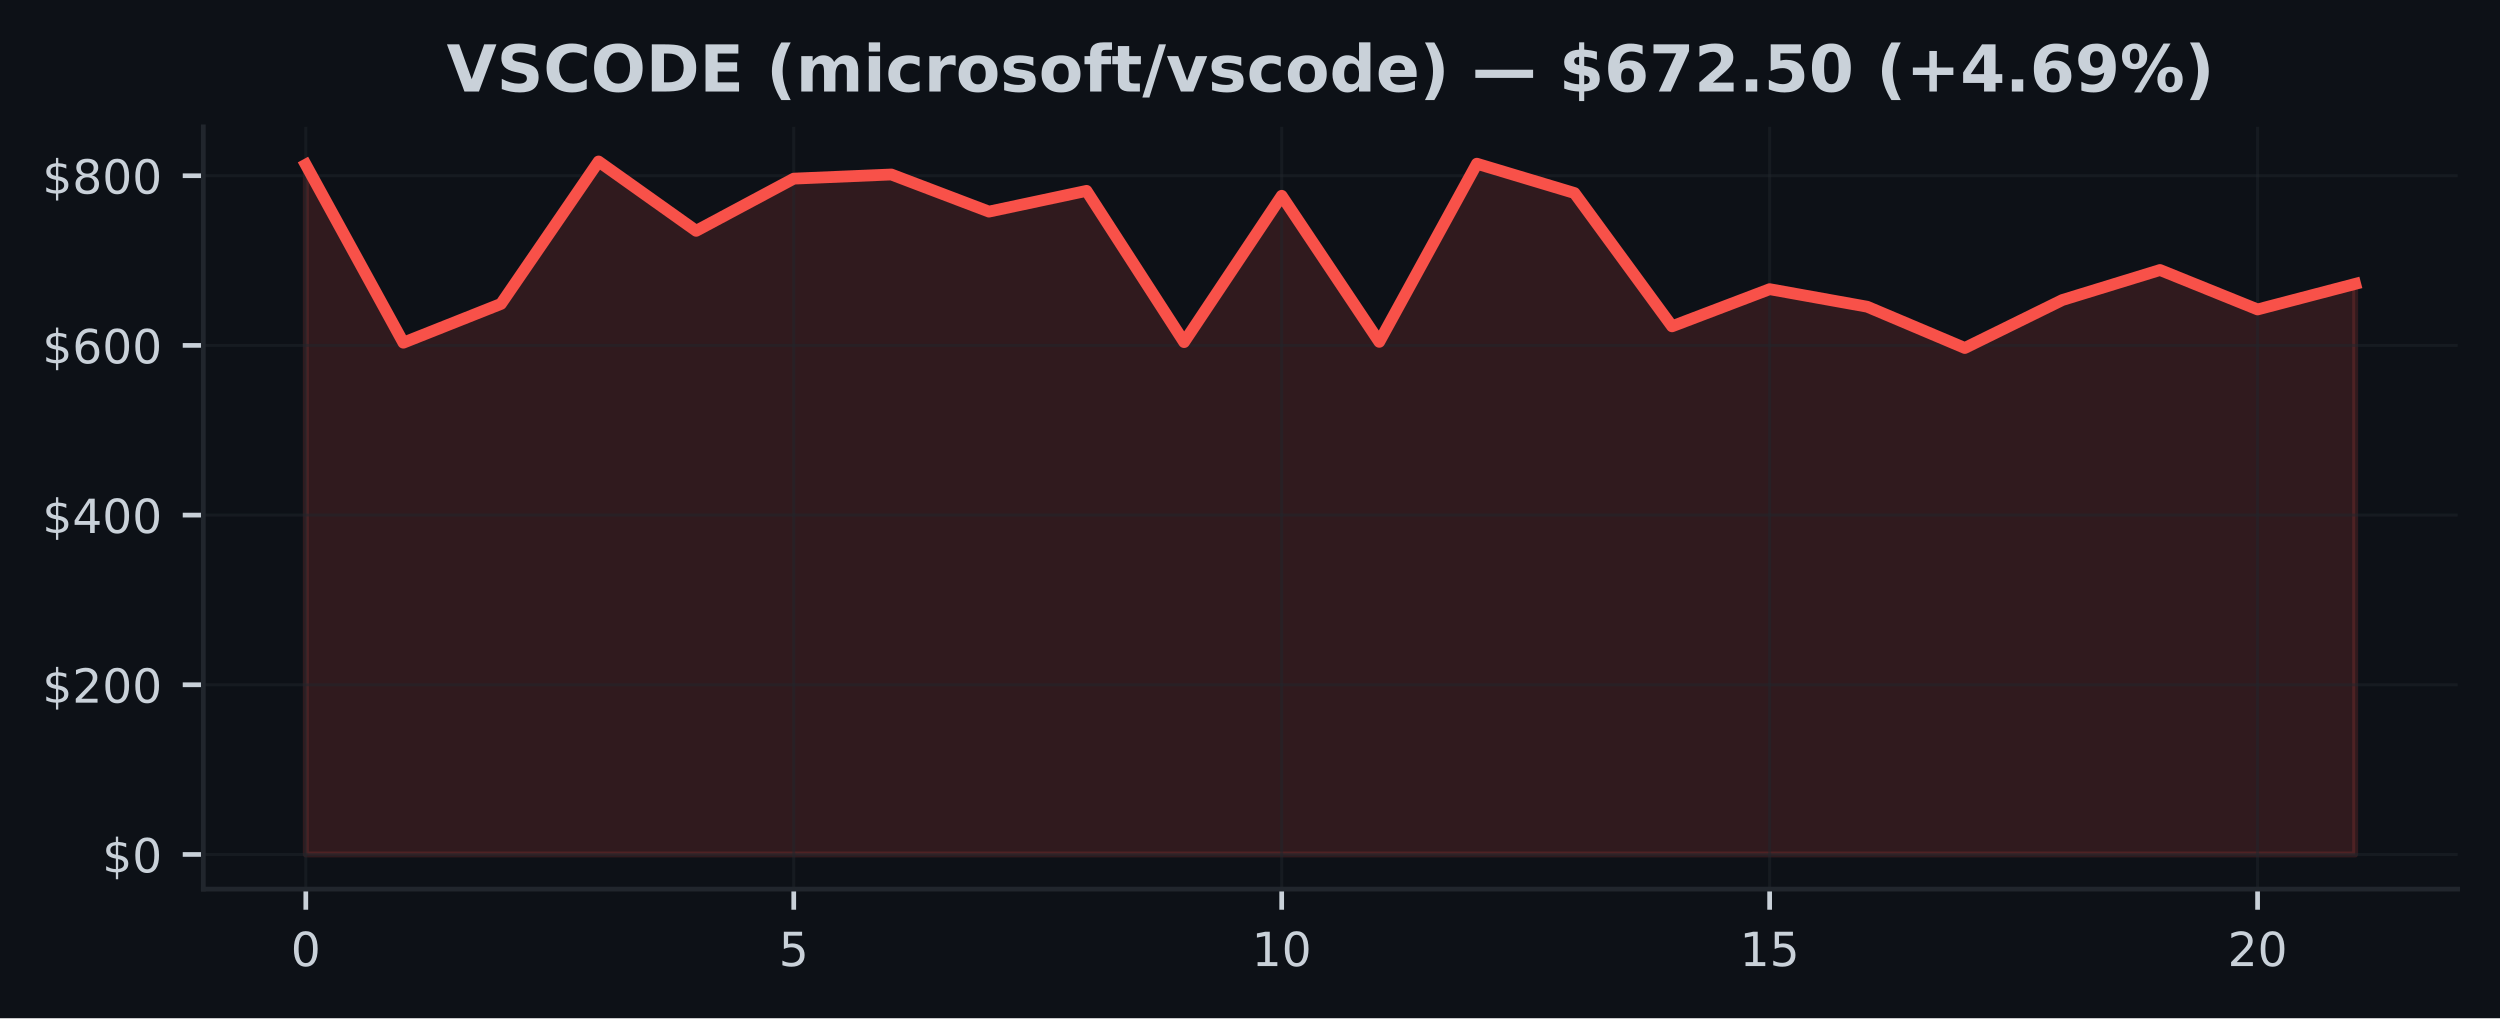
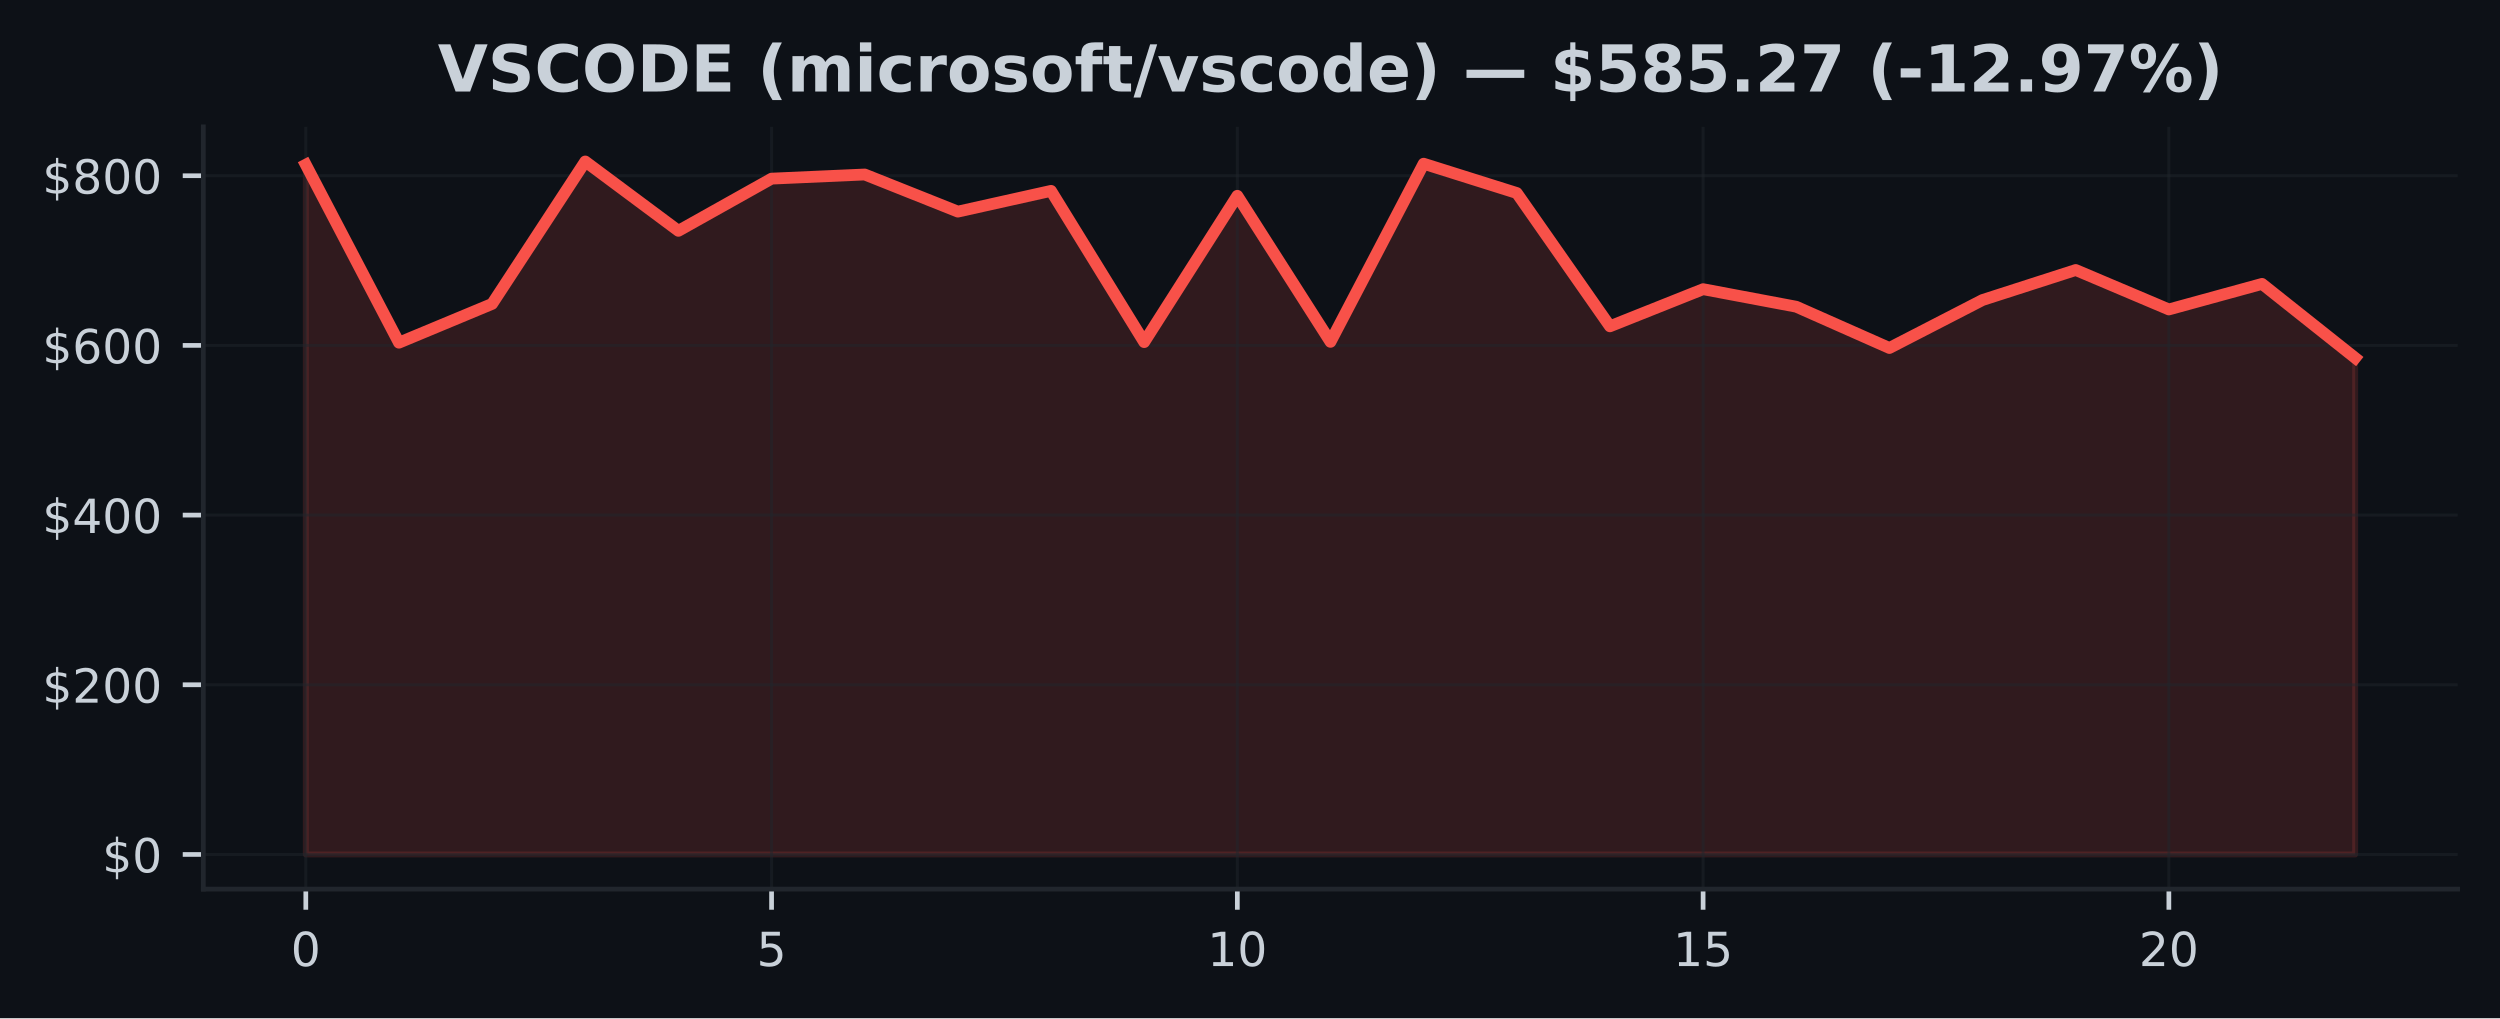
<svg xmlns="http://www.w3.org/2000/svg" xmlns:xlink="http://www.w3.org/1999/xlink" width="424.91pt" height="173.061pt" viewBox="0 0 424.91 173.061" version="1.1">
  <defs>
    <style type="text/css">*{stroke-linejoin: round; stroke-linecap: butt}</style>
  </defs>
  <g id="figure_1">
    <g id="patch_1">
      <path d="M 0 173.061  L 424.91 173.061  L 424.91 0  L 0 0  z " style="fill: #0d1117" />
    </g>
    <g id="axes_1">
      <g id="patch_2">
        <path d="M 34.56 151.118  L 417.71 151.118  L 417.71 21.558  L 34.56 21.558  z " style="fill: #0d1117" />
      </g>
      <g id="FillBetweenPolyCollection_1">
        <defs>
-           <path id="m41e7dd147e" d="M 51.976 -27.832  L 51.976 -145.067  L 68.562 -114.817  L 85.149 -121.409  L 101.736 -145.613  L 118.322 -133.829  L 134.909 -142.699  L 151.495 -143.403  L 168.082 -137.094  L 184.669 -140.621  L 201.255 -114.917  L 217.842 -139.78  L 234.428 -114.961  L 251.015 -145.237  L 267.601 -140.253  L 284.188 -117.597  L 300.775 -123.912  L 317.361 -120.93  L 333.948 -113.914  L 350.534 -122.072  L 367.121 -127.171  L 383.708 -120.466  L 400.294 -124.809  L 400.294 -27.832  L 400.294 -27.832  L 383.708 -27.832  L 367.121 -27.832  L 350.534 -27.832  L 333.948 -27.832  L 317.361 -27.832  L 300.775 -27.832  L 284.188 -27.832  L 267.601 -27.832  L 251.015 -27.832  L 234.428 -27.832  L 217.842 -27.832  L 201.255 -27.832  L 184.669 -27.832  L 168.082 -27.832  L 151.495 -27.832  L 134.909 -27.832  L 118.322 -27.832  L 101.736 -27.832  L 85.149 -27.832  L 68.562 -27.832  L 51.976 -27.832  z " style="stroke: #f85149; stroke-opacity: 0.15" />
+           <path id="m520f6e39a4" d="M 51.976 -27.832  L 51.976 -145.067  L 67.809 -114.817  L 83.641 -121.409  L 99.474 -145.613  L 115.306 -133.829  L 131.139 -142.699  L 146.972 -143.403  L 162.804 -137.094  L 178.637 -140.621  L 194.47 -114.917  L 210.302 -139.78  L 226.135 -114.961  L 241.968 -145.237  L 257.8 -140.253  L 273.633 -117.597  L 289.466 -123.912  L 305.298 -120.93  L 321.131 -113.914  L 336.964 -122.072  L 352.796 -127.171  L 368.629 -120.466  L 384.461 -124.809  L 400.294 -112.23  L 400.294 -27.832  L 400.294 -27.832  L 384.461 -27.832  L 368.629 -27.832  L 352.796 -27.832  L 336.964 -27.832  L 321.131 -27.832  L 305.298 -27.832  L 289.466 -27.832  L 273.633 -27.832  L 257.8 -27.832  L 241.968 -27.832  L 226.135 -27.832  L 210.302 -27.832  L 194.47 -27.832  L 178.637 -27.832  L 162.804 -27.832  L 146.972 -27.832  L 131.139 -27.832  L 115.306 -27.832  L 99.474 -27.832  L 83.641 -27.832  L 67.809 -27.832  L 51.976 -27.832  z " style="stroke: #f85149; stroke-opacity: 0.15" />
        </defs>
-         <g clip-path="url(#pbaf032e437)">
-           <use xlink:href="#m41e7dd147e" x="0" y="173.061" style="fill: #f85149; fill-opacity: 0.15; stroke: #f85149; stroke-opacity: 0.15" />
+         <g clip-path="url(#pa613e34fd0)">
+           <use xlink:href="#m520f6e39a4" x="0" y="173.061" style="fill: #f85149; fill-opacity: 0.15; stroke: #f85149; stroke-opacity: 0.15" />
        </g>
      </g>
      <g id="matplotlib.axis_1">
        <g id="xtick_1">
          <g id="line2d_1">
-             <path d="M 51.976 151.118  L 51.976 21.558  " clip-path="url(#pbaf032e437)" style="fill: none; stroke: #21262d; stroke-opacity: 0.5; stroke-width: 0.5; stroke-linecap: square" />
+             <path d="M 51.976 151.118  L 51.976 21.558  " clip-path="url(#pa613e34fd0)" style="fill: none; stroke: #21262d; stroke-opacity: 0.5; stroke-width: 0.5; stroke-linecap: square" />
          </g>
          <g id="line2d_2">
            <defs>
-               <path id="m7394eb8057" d="M 0 0  L 0 3.5  " style="stroke: #c9d1d9; stroke-width: 0.8" />
+               <path id="m18636f0179" d="M 0 0  L 0 3.5  " style="stroke: #c9d1d9; stroke-width: 0.8" />
            </defs>
            <g>
-               <use xlink:href="#m7394eb8057" x="51.976" y="151.118" style="fill: #c9d1d9; stroke: #c9d1d9; stroke-width: 0.8" />
+               <use xlink:href="#m18636f0179" x="51.976" y="151.118" style="fill: #c9d1d9; stroke: #c9d1d9; stroke-width: 0.8" />
            </g>
          </g>
          <g id="text_1">
            <g style="fill: #c9d1d9" transform="translate(49.43091 164.197) scale(0.08 -0.08)">
              <defs>
                <path id="DejaVuSans-30" d="M 2034 4250  Q 1547 4250 1301 3770  Q 1056 3291 1056 2328  Q 1056 1369 1301 889  Q 1547 409 2034 409  Q 2525 409 2770 889  Q 3016 1369 3016 2328  Q 3016 3291 2770 3770  Q 2525 4250 2034 4250  z M 2034 4750  Q 2819 4750 3233 4129  Q 3647 3509 3647 2328  Q 3647 1150 3233 529  Q 2819 -91 2034 -91  Q 1250 -91 836 529  Q 422 1150 422 2328  Q 422 3509 836 4129  Q 1250 4750 2034 4750  z " transform="scale(0.015625)" />
              </defs>
              <use xlink:href="#DejaVuSans-30" />
            </g>
          </g>
        </g>
        <g id="xtick_2">
          <g id="line2d_3">
-             <path d="M 134.909 151.118  L 134.909 21.558  " clip-path="url(#pbaf032e437)" style="fill: none; stroke: #21262d; stroke-opacity: 0.5; stroke-width: 0.5; stroke-linecap: square" />
+             <path d="M 131.139 151.118  L 131.139 21.558  " clip-path="url(#pa613e34fd0)" style="fill: none; stroke: #21262d; stroke-opacity: 0.5; stroke-width: 0.5; stroke-linecap: square" />
          </g>
          <g id="line2d_4">
            <g>
-               <use xlink:href="#m7394eb8057" x="134.909" y="151.118" style="fill: #c9d1d9; stroke: #c9d1d9; stroke-width: 0.8" />
+               <use xlink:href="#m18636f0179" x="131.139" y="151.118" style="fill: #c9d1d9; stroke: #c9d1d9; stroke-width: 0.8" />
            </g>
          </g>
          <g id="text_2">
-             <g style="fill: #c9d1d9" transform="translate(132.3638 164.197) scale(0.08 -0.08)">
+             <g style="fill: #c9d1d9" transform="translate(128.5941 164.197) scale(0.08 -0.08)">
              <defs>
                <path id="DejaVuSans-35" d="M 691 4666  L 3169 4666  L 3169 4134  L 1269 4134  L 1269 2991  Q 1406 3038 1543 3061  Q 1681 3084 1819 3084  Q 2600 3084 3056 2656  Q 3513 2228 3513 1497  Q 3513 744 3044 326  Q 2575 -91 1722 -91  Q 1428 -91 1123 -41  Q 819 9 494 109  L 494 744  Q 775 591 1075 516  Q 1375 441 1709 441  Q 2250 441 2565 725  Q 2881 1009 2881 1497  Q 2881 1984 2565 2268  Q 2250 2553 1709 2553  Q 1456 2553 1204 2497  Q 953 2441 691 2322  L 691 4666  z " transform="scale(0.015625)" />
              </defs>
              <use xlink:href="#DejaVuSans-35" />
            </g>
          </g>
        </g>
        <g id="xtick_3">
          <g id="line2d_5">
-             <path d="M 217.842 151.118  L 217.842 21.558  " clip-path="url(#pbaf032e437)" style="fill: none; stroke: #21262d; stroke-opacity: 0.5; stroke-width: 0.5; stroke-linecap: square" />
+             <path d="M 210.302 151.118  L 210.302 21.558  " clip-path="url(#pa613e34fd0)" style="fill: none; stroke: #21262d; stroke-opacity: 0.5; stroke-width: 0.5; stroke-linecap: square" />
          </g>
          <g id="line2d_6">
            <g>
-               <use xlink:href="#m7394eb8057" x="217.842" y="151.118" style="fill: #c9d1d9; stroke: #c9d1d9; stroke-width: 0.8" />
+               <use xlink:href="#m18636f0179" x="210.302" y="151.118" style="fill: #c9d1d9; stroke: #c9d1d9; stroke-width: 0.8" />
            </g>
          </g>
          <g id="text_3">
-             <g style="fill: #c9d1d9" transform="translate(212.7517 164.197) scale(0.08 -0.08)">
+             <g style="fill: #c9d1d9" transform="translate(205.2124 164.197) scale(0.08 -0.08)">
              <defs>
                <path id="DejaVuSans-31" d="M 794 531  L 1825 531  L 1825 4091  L 703 3866  L 703 4441  L 1819 4666  L 2450 4666  L 2450 531  L 3481 531  L 3481 0  L 794 0  L 794 531  z " transform="scale(0.015625)" />
              </defs>
              <use xlink:href="#DejaVuSans-31" />
              <use xlink:href="#DejaVuSans-30" transform="translate(63.62305 0)" />
            </g>
          </g>
        </g>
        <g id="xtick_4">
          <g id="line2d_7">
-             <path d="M 300.775 151.118  L 300.775 21.558  " clip-path="url(#pbaf032e437)" style="fill: none; stroke: #21262d; stroke-opacity: 0.5; stroke-width: 0.5; stroke-linecap: square" />
+             <path d="M 289.466 151.118  L 289.466 21.558  " clip-path="url(#pa613e34fd0)" style="fill: none; stroke: #21262d; stroke-opacity: 0.5; stroke-width: 0.5; stroke-linecap: square" />
          </g>
          <g id="line2d_8">
            <g>
-               <use xlink:href="#m7394eb8057" x="300.775" y="151.118" style="fill: #c9d1d9; stroke: #c9d1d9; stroke-width: 0.8" />
+               <use xlink:href="#m18636f0179" x="289.466" y="151.118" style="fill: #c9d1d9; stroke: #c9d1d9; stroke-width: 0.8" />
            </g>
          </g>
          <g id="text_4">
-             <g style="fill: #c9d1d9" transform="translate(295.6846 164.197) scale(0.08 -0.08)">
+             <g style="fill: #c9d1d9" transform="translate(284.3756 164.197) scale(0.08 -0.08)">
              <use xlink:href="#DejaVuSans-31" />
              <use xlink:href="#DejaVuSans-35" transform="translate(63.62305 0)" />
            </g>
          </g>
        </g>
        <g id="xtick_5">
          <g id="line2d_9">
-             <path d="M 383.708 151.118  L 383.708 21.558  " clip-path="url(#pbaf032e437)" style="fill: none; stroke: #21262d; stroke-opacity: 0.5; stroke-width: 0.5; stroke-linecap: square" />
+             <path d="M 368.629 151.118  L 368.629 21.558  " clip-path="url(#pa613e34fd0)" style="fill: none; stroke: #21262d; stroke-opacity: 0.5; stroke-width: 0.5; stroke-linecap: square" />
          </g>
          <g id="line2d_10">
            <g>
-               <use xlink:href="#m7394eb8057" x="383.708" y="151.118" style="fill: #c9d1d9; stroke: #c9d1d9; stroke-width: 0.8" />
+               <use xlink:href="#m18636f0179" x="368.629" y="151.118" style="fill: #c9d1d9; stroke: #c9d1d9; stroke-width: 0.8" />
            </g>
          </g>
          <g id="text_5">
-             <g style="fill: #c9d1d9" transform="translate(378.6175 164.197) scale(0.08 -0.08)">
+             <g style="fill: #c9d1d9" transform="translate(363.5388 164.197) scale(0.08 -0.08)">
              <defs>
                <path id="DejaVuSans-32" d="M 1228 531  L 3431 531  L 3431 0  L 469 0  L 469 531  Q 828 903 1448 1529  Q 2069 2156 2228 2338  Q 2531 2678 2651 2914  Q 2772 3150 2772 3378  Q 2772 3750 2511 3984  Q 2250 4219 1831 4219  Q 1534 4219 1204 4116  Q 875 4013 500 3803  L 500 4441  Q 881 4594 1212 4672  Q 1544 4750 1819 4750  Q 2544 4750 2975 4387  Q 3406 4025 3406 3419  Q 3406 3131 3298 2873  Q 3191 2616 2906 2266  Q 2828 2175 2409 1742  Q 1991 1309 1228 531  z " transform="scale(0.015625)" />
              </defs>
              <use xlink:href="#DejaVuSans-32" />
              <use xlink:href="#DejaVuSans-30" transform="translate(63.62305 0)" />
            </g>
          </g>
        </g>
      </g>
      <g id="matplotlib.axis_2">
        <g id="ytick_1">
          <g id="line2d_11">
-             <path d="M 34.56 145.229  L 417.71 145.229  " clip-path="url(#pbaf032e437)" style="fill: none; stroke: #21262d; stroke-opacity: 0.5; stroke-width: 0.5; stroke-linecap: square" />
+             <path d="M 34.56 145.229  L 417.71 145.229  " clip-path="url(#pa613e34fd0)" style="fill: none; stroke: #21262d; stroke-opacity: 0.5; stroke-width: 0.5; stroke-linecap: square" />
          </g>
          <g id="line2d_12">
            <defs>
-               <path id="m788e713070" d="M 0 0  L -3.5 0  " style="stroke: #c9d1d9; stroke-width: 0.8" />
+               <path id="mf634994bcd" d="M 0 0  L -3.5 0  " style="stroke: #c9d1d9; stroke-width: 0.8" />
            </defs>
            <g>
-               <use xlink:href="#m788e713070" x="34.56" y="145.229" style="fill: #c9d1d9; stroke: #c9d1d9; stroke-width: 0.8" />
+               <use xlink:href="#mf634994bcd" x="34.56" y="145.229" style="fill: #c9d1d9; stroke: #c9d1d9; stroke-width: 0.8" />
            </g>
          </g>
          <g id="text_6">
            <g style="fill: #c9d1d9" transform="translate(17.38 148.2686) scale(0.08 -0.08)">
              <defs>
                <path id="DejaVuSans-24" d="M 2163 -941  L 1850 -941  L 1847 0  Q 1519 6 1191 76  Q 863 147 531 288  L 531 850  Q 850 650 1176 548  Q 1503 447 1850 444  L 1850 1869  Q 1159 1981 845 2250  Q 531 2519 531 2988  Q 531 3497 872 3790  Q 1213 4084 1850 4128  L 1850 4863  L 2163 4863  L 2163 4138  Q 2453 4125 2725 4076  Q 2997 4028 3256 3944  L 3256 3397  Q 2997 3528 2723 3600  Q 2450 3672 2163 3684  L 2163 2350  Q 2872 2241 3206 1959  Q 3541 1678 3541 1191  Q 3541 663 3186 358  Q 2831 53 2163 6  L 2163 -941  z M 1850 2406  L 1850 3688  Q 1488 3647 1297 3481  Q 1106 3316 1106 3041  Q 1106 2772 1282 2622  Q 1459 2472 1850 2406  z M 2163 1806  L 2163 453  Q 2559 506 2761 678  Q 2963 850 2963 1131  Q 2963 1406 2770 1568  Q 2578 1731 2163 1806  z " transform="scale(0.015625)" />
              </defs>
              <use xlink:href="#DejaVuSans-24" />
              <use xlink:href="#DejaVuSans-30" transform="translate(63.62305 0)" />
            </g>
          </g>
        </g>
        <g id="ytick_2">
          <g id="line2d_13">
-             <path d="M 34.56 116.388  L 417.71 116.388  " clip-path="url(#pbaf032e437)" style="fill: none; stroke: #21262d; stroke-opacity: 0.5; stroke-width: 0.5; stroke-linecap: square" />
+             <path d="M 34.56 116.388  L 417.71 116.388  " clip-path="url(#pa613e34fd0)" style="fill: none; stroke: #21262d; stroke-opacity: 0.5; stroke-width: 0.5; stroke-linecap: square" />
          </g>
          <g id="line2d_14">
            <g>
-               <use xlink:href="#m788e713070" x="34.56" y="116.388" style="fill: #c9d1d9; stroke: #c9d1d9; stroke-width: 0.8" />
+               <use xlink:href="#mf634994bcd" x="34.56" y="116.388" style="fill: #c9d1d9; stroke: #c9d1d9; stroke-width: 0.8" />
            </g>
          </g>
          <g id="text_7">
            <g style="fill: #c9d1d9" transform="translate(7.2 119.4277) scale(0.08 -0.08)">
              <use xlink:href="#DejaVuSans-24" />
              <use xlink:href="#DejaVuSans-32" transform="translate(63.62305 0)" />
              <use xlink:href="#DejaVuSans-30" transform="translate(127.2461 0)" />
              <use xlink:href="#DejaVuSans-30" transform="translate(190.8691 0)" />
            </g>
          </g>
        </g>
        <g id="ytick_3">
          <g id="line2d_15">
-             <path d="M 34.56 87.547  L 417.71 87.547  " clip-path="url(#pbaf032e437)" style="fill: none; stroke: #21262d; stroke-opacity: 0.5; stroke-width: 0.5; stroke-linecap: square" />
+             <path d="M 34.56 87.547  L 417.71 87.547  " clip-path="url(#pa613e34fd0)" style="fill: none; stroke: #21262d; stroke-opacity: 0.5; stroke-width: 0.5; stroke-linecap: square" />
          </g>
          <g id="line2d_16">
            <g>
-               <use xlink:href="#m788e713070" x="34.56" y="87.547" style="fill: #c9d1d9; stroke: #c9d1d9; stroke-width: 0.8" />
+               <use xlink:href="#mf634994bcd" x="34.56" y="87.547" style="fill: #c9d1d9; stroke: #c9d1d9; stroke-width: 0.8" />
            </g>
          </g>
          <g id="text_8">
            <g style="fill: #c9d1d9" transform="translate(7.2 90.58681) scale(0.08 -0.08)">
              <defs>
                <path id="DejaVuSans-34" d="M 2419 4116  L 825 1625  L 2419 1625  L 2419 4116  z M 2253 4666  L 3047 4666  L 3047 1625  L 3713 1625  L 3713 1100  L 3047 1100  L 3047 0  L 2419 0  L 2419 1100  L 313 1100  L 313 1709  L 2253 4666  z " transform="scale(0.015625)" />
              </defs>
              <use xlink:href="#DejaVuSans-24" />
              <use xlink:href="#DejaVuSans-34" transform="translate(63.62305 0)" />
              <use xlink:href="#DejaVuSans-30" transform="translate(127.2461 0)" />
              <use xlink:href="#DejaVuSans-30" transform="translate(190.8691 0)" />
            </g>
          </g>
        </g>
        <g id="ytick_4">
          <g id="line2d_17">
-             <path d="M 34.56 58.707  L 417.71 58.707  " clip-path="url(#pbaf032e437)" style="fill: none; stroke: #21262d; stroke-opacity: 0.5; stroke-width: 0.5; stroke-linecap: square" />
+             <path d="M 34.56 58.707  L 417.71 58.707  " clip-path="url(#pa613e34fd0)" style="fill: none; stroke: #21262d; stroke-opacity: 0.5; stroke-width: 0.5; stroke-linecap: square" />
          </g>
          <g id="line2d_18">
            <g>
-               <use xlink:href="#m788e713070" x="34.56" y="58.707" style="fill: #c9d1d9; stroke: #c9d1d9; stroke-width: 0.8" />
+               <use xlink:href="#mf634994bcd" x="34.56" y="58.707" style="fill: #c9d1d9; stroke: #c9d1d9; stroke-width: 0.8" />
            </g>
          </g>
          <g id="text_9">
            <g style="fill: #c9d1d9" transform="translate(7.2 61.74593) scale(0.08 -0.08)">
              <defs>
                <path id="DejaVuSans-36" d="M 2113 2584  Q 1688 2584 1439 2293  Q 1191 2003 1191 1497  Q 1191 994 1439 701  Q 1688 409 2113 409  Q 2538 409 2786 701  Q 3034 994 3034 1497  Q 3034 2003 2786 2293  Q 2538 2584 2113 2584  z M 3366 4563  L 3366 3988  Q 3128 4100 2886 4159  Q 2644 4219 2406 4219  Q 1781 4219 1451 3797  Q 1122 3375 1075 2522  Q 1259 2794 1537 2939  Q 1816 3084 2150 3084  Q 2853 3084 3261 2657  Q 3669 2231 3669 1497  Q 3669 778 3244 343  Q 2819 -91 2113 -91  Q 1303 -91 875 529  Q 447 1150 447 2328  Q 447 3434 972 4092  Q 1497 4750 2381 4750  Q 2619 4750 2861 4703  Q 3103 4656 3366 4563  z " transform="scale(0.015625)" />
              </defs>
              <use xlink:href="#DejaVuSans-24" />
              <use xlink:href="#DejaVuSans-36" transform="translate(63.62305 0)" />
              <use xlink:href="#DejaVuSans-30" transform="translate(127.2461 0)" />
              <use xlink:href="#DejaVuSans-30" transform="translate(190.8691 0)" />
            </g>
          </g>
        </g>
        <g id="ytick_5">
          <g id="line2d_19">
-             <path d="M 34.56 29.866  L 417.71 29.866  " clip-path="url(#pbaf032e437)" style="fill: none; stroke: #21262d; stroke-opacity: 0.5; stroke-width: 0.5; stroke-linecap: square" />
+             <path d="M 34.56 29.866  L 417.71 29.866  " clip-path="url(#pa613e34fd0)" style="fill: none; stroke: #21262d; stroke-opacity: 0.5; stroke-width: 0.5; stroke-linecap: square" />
          </g>
          <g id="line2d_20">
            <g>
-               <use xlink:href="#m788e713070" x="34.56" y="29.866" style="fill: #c9d1d9; stroke: #c9d1d9; stroke-width: 0.8" />
+               <use xlink:href="#mf634994bcd" x="34.56" y="29.866" style="fill: #c9d1d9; stroke: #c9d1d9; stroke-width: 0.8" />
            </g>
          </g>
          <g id="text_10">
            <g style="fill: #c9d1d9" transform="translate(7.2 32.90505) scale(0.08 -0.08)">
              <defs>
                <path id="DejaVuSans-38" d="M 2034 2216  Q 1584 2216 1326 1975  Q 1069 1734 1069 1313  Q 1069 891 1326 650  Q 1584 409 2034 409  Q 2484 409 2743 651  Q 3003 894 3003 1313  Q 3003 1734 2745 1975  Q 2488 2216 2034 2216  z M 1403 2484  Q 997 2584 770 2862  Q 544 3141 544 3541  Q 544 4100 942 4425  Q 1341 4750 2034 4750  Q 2731 4750 3128 4425  Q 3525 4100 3525 3541  Q 3525 3141 3298 2862  Q 3072 2584 2669 2484  Q 3125 2378 3379 2068  Q 3634 1759 3634 1313  Q 3634 634 3220 271  Q 2806 -91 2034 -91  Q 1263 -91 848 271  Q 434 634 434 1313  Q 434 1759 690 2068  Q 947 2378 1403 2484  z M 1172 3481  Q 1172 3119 1398 2916  Q 1625 2713 2034 2713  Q 2441 2713 2670 2916  Q 2900 3119 2900 3481  Q 2900 3844 2670 4047  Q 2441 4250 2034 4250  Q 1625 4250 1398 4047  Q 1172 3844 1172 3481  z " transform="scale(0.015625)" />
              </defs>
              <use xlink:href="#DejaVuSans-24" />
              <use xlink:href="#DejaVuSans-38" transform="translate(63.62305 0)" />
              <use xlink:href="#DejaVuSans-30" transform="translate(127.2461 0)" />
              <use xlink:href="#DejaVuSans-30" transform="translate(190.8691 0)" />
            </g>
          </g>
        </g>
      </g>
      <g id="line2d_21">
-         <path d="M 51.976 27.994  L 68.562 58.244  L 85.149 51.652  L 101.736 27.447  L 118.322 39.232  L 134.909 30.362  L 151.495 29.658  L 168.082 35.967  L 184.669 32.44  L 201.255 58.144  L 217.842 33.28  L 234.428 58.099  L 251.015 27.824  L 267.601 32.807  L 284.188 55.463  L 300.775 49.149  L 317.361 52.131  L 333.948 59.146  L 350.534 50.989  L 367.121 45.89  L 383.708 52.595  L 400.294 48.252  " clip-path="url(#pbaf032e437)" style="fill: none; stroke: #f85149; stroke-width: 2; stroke-linecap: square" />
+         <path d="M 51.976 27.994  L 67.809 58.244  L 83.641 51.652  L 99.474 27.447  L 115.306 39.232  L 131.139 30.362  L 146.972 29.658  L 162.804 35.967  L 178.637 32.44  L 194.47 58.144  L 210.302 33.28  L 226.135 58.099  L 241.968 27.824  L 257.8 32.807  L 273.633 55.463  L 289.466 49.149  L 305.298 52.131  L 321.131 59.146  L 336.964 50.989  L 352.796 45.89  L 368.629 52.595  L 384.461 48.252  L 400.294 60.831  " clip-path="url(#pa613e34fd0)" style="fill: none; stroke: #f85149; stroke-width: 2; stroke-linecap: square" />
      </g>
      <g id="patch_3">
        <path d="M 34.56 151.118  L 34.56 21.558  " style="fill: none; stroke: #21262d; stroke-width: 0.8; stroke-linejoin: miter; stroke-linecap: square" />
      </g>
      <g id="patch_4">
        <path d="M 34.56 151.118  L 417.71 151.118  " style="fill: none; stroke: #21262d; stroke-width: 0.8; stroke-linejoin: miter; stroke-linecap: square" />
      </g>
      <g id="text_11">
-         <g style="fill: #c9d1d9" transform="translate(75.91367 15.55828) scale(0.11 -0.11)">
+         <g style="fill: #c9d1d9" transform="translate(74.4132 15.55828) scale(0.11 -0.11)">
          <defs>
            <path id="DejaVuSans-Bold-56" d="M 31 4666  L 1241 4666  L 2478 1222  L 3713 4666  L 4922 4666  L 3194 0  L 1759 0  L 31 4666  z " transform="scale(0.015625)" />
            <path id="DejaVuSans-Bold-53" d="M 3834 4519  L 3834 3531  Q 3450 3703 3084 3790  Q 2719 3878 2394 3878  Q 1963 3878 1756 3759  Q 1550 3641 1550 3391  Q 1550 3203 1689 3098  Q 1828 2994 2194 2919  L 2706 2816  Q 3484 2659 3812 2340  Q 4141 2022 4141 1434  Q 4141 663 3683 286  Q 3225 -91 2284 -91  Q 1841 -91 1394 -6  Q 947 78 500 244  L 500 1259  Q 947 1022 1364 901  Q 1781 781 2169 781  Q 2563 781 2772 912  Q 2981 1044 2981 1288  Q 2981 1506 2839 1625  Q 2697 1744 2272 1838  L 1806 1941  Q 1106 2091 782 2419  Q 459 2747 459 3303  Q 459 4000 909 4375  Q 1359 4750 2203 4750  Q 2588 4750 2994 4692  Q 3400 4634 3834 4519  z " transform="scale(0.015625)" />
            <path id="DejaVuSans-Bold-43" d="M 4288 256  Q 3956 84 3597 -3  Q 3238 -91 2847 -91  Q 1681 -91 1000 561  Q 319 1213 319 2328  Q 319 3447 1000 4098  Q 1681 4750 2847 4750  Q 3238 4750 3597 4662  Q 3956 4575 4288 4403  L 4288 3438  Q 3953 3666 3628 3772  Q 3303 3878 2944 3878  Q 2300 3878 1931 3465  Q 1563 3053 1563 2328  Q 1563 1606 1931 1193  Q 2300 781 2944 781  Q 3303 781 3628 887  Q 3953 994 4288 1222  L 4288 256  z " transform="scale(0.015625)" />
            <path id="DejaVuSans-Bold-4f" d="M 2719 3878  Q 2169 3878 1866 3472  Q 1563 3066 1563 2328  Q 1563 1594 1866 1187  Q 2169 781 2719 781  Q 3272 781 3575 1187  Q 3878 1594 3878 2328  Q 3878 3066 3575 3472  Q 3272 3878 2719 3878  z M 2719 4750  Q 3844 4750 4481 4106  Q 5119 3463 5119 2328  Q 5119 1197 4481 553  Q 3844 -91 2719 -91  Q 1597 -91 958 553  Q 319 1197 319 2328  Q 319 3463 958 4106  Q 1597 4750 2719 4750  z " transform="scale(0.015625)" />
            <path id="DejaVuSans-Bold-44" d="M 1791 3756  L 1791 909  L 2222 909  Q 2959 909 3348 1275  Q 3738 1641 3738 2338  Q 3738 3031 3350 3393  Q 2963 3756 2222 3756  L 1791 3756  z M 588 4666  L 1856 4666  Q 2919 4666 3439 4514  Q 3959 4363 4331 4000  Q 4659 3684 4818 3271  Q 4978 2859 4978 2338  Q 4978 1809 4818 1395  Q 4659 981 4331 666  Q 3956 303 3431 151  Q 2906 0 1856 0  L 588 0  L 588 4666  z " transform="scale(0.015625)" />
            <path id="DejaVuSans-Bold-45" d="M 588 4666  L 3834 4666  L 3834 3756  L 1791 3756  L 1791 2888  L 3713 2888  L 3713 1978  L 1791 1978  L 1791 909  L 3903 909  L 3903 0  L 588 0  L 588 4666  z " transform="scale(0.015625)" />
            <path id="DejaVuSans-Bold-20" transform="scale(0.015625)" />
            <path id="DejaVuSans-Bold-28" d="M 2413 -844  L 1484 -844  Q 1006 -72 778 623  Q 550 1319 550 2003  Q 550 2688 779 3389  Q 1009 4091 1484 4856  L 2413 4856  Q 2013 4116 1813 3408  Q 1613 2700 1613 2009  Q 1613 1319 1811 609  Q 2009 -100 2413 -844  z " transform="scale(0.015625)" />
            <path id="DejaVuSans-Bold-6d" d="M 3781 2919  Q 3994 3244 4286 3414  Q 4578 3584 4928 3584  Q 5531 3584 5847 3212  Q 6163 2841 6163 2131  L 6163 0  L 5038 0  L 5038 1825  Q 5041 1866 5042 1909  Q 5044 1953 5044 2034  Q 5044 2406 4934 2573  Q 4825 2741 4581 2741  Q 4263 2741 4089 2478  Q 3916 2216 3909 1719  L 3909 0  L 2784 0  L 2784 1825  Q 2784 2406 2684 2573  Q 2584 2741 2328 2741  Q 2006 2741 1831 2477  Q 1656 2213 1656 1722  L 1656 0  L 531 0  L 531 3500  L 1656 3500  L 1656 2988  Q 1863 3284 2130 3434  Q 2397 3584 2719 3584  Q 3081 3584 3359 3409  Q 3638 3234 3781 2919  z " transform="scale(0.015625)" />
            <path id="DejaVuSans-Bold-69" d="M 538 3500  L 1656 3500  L 1656 0  L 538 0  L 538 3500  z M 538 4863  L 1656 4863  L 1656 3950  L 538 3950  L 538 4863  z " transform="scale(0.015625)" />
            <path id="DejaVuSans-Bold-63" d="M 3366 3391  L 3366 2478  Q 3138 2634 2908 2709  Q 2678 2784 2431 2784  Q 1963 2784 1702 2511  Q 1441 2238 1441 1747  Q 1441 1256 1702 982  Q 1963 709 2431 709  Q 2694 709 2930 787  Q 3166 866 3366 1019  L 3366 103  Q 3103 6 2833 -42  Q 2563 -91 2291 -91  Q 1344 -91 809 395  Q 275 881 275 1747  Q 275 2613 809 3098  Q 1344 3584 2291 3584  Q 2566 3584 2833 3536  Q 3100 3488 3366 3391  z " transform="scale(0.015625)" />
            <path id="DejaVuSans-Bold-72" d="M 3138 2547  Q 2991 2616 2845 2648  Q 2700 2681 2553 2681  Q 2122 2681 1889 2404  Q 1656 2128 1656 1613  L 1656 0  L 538 0  L 538 3500  L 1656 3500  L 1656 2925  Q 1872 3269 2151 3426  Q 2431 3584 2822 3584  Q 2878 3584 2943 3579  Q 3009 3575 3134 3559  L 3138 2547  z " transform="scale(0.015625)" />
            <path id="DejaVuSans-Bold-6f" d="M 2203 2784  Q 1831 2784 1636 2517  Q 1441 2250 1441 1747  Q 1441 1244 1636 976  Q 1831 709 2203 709  Q 2569 709 2762 976  Q 2956 1244 2956 1747  Q 2956 2250 2762 2517  Q 2569 2784 2203 2784  z M 2203 3584  Q 3106 3584 3614 3096  Q 4122 2609 4122 1747  Q 4122 884 3614 396  Q 3106 -91 2203 -91  Q 1297 -91 786 396  Q 275 884 275 1747  Q 275 2609 786 3096  Q 1297 3584 2203 3584  z " transform="scale(0.015625)" />
            <path id="DejaVuSans-Bold-73" d="M 3272 3391  L 3272 2541  Q 2913 2691 2578 2766  Q 2244 2841 1947 2841  Q 1628 2841 1473 2761  Q 1319 2681 1319 2516  Q 1319 2381 1436 2309  Q 1553 2238 1856 2203  L 2053 2175  Q 2913 2066 3209 1816  Q 3506 1566 3506 1031  Q 3506 472 3093 190  Q 2681 -91 1863 -91  Q 1516 -91 1145 -36  Q 775 19 384 128  L 384 978  Q 719 816 1070 734  Q 1422 653 1784 653  Q 2113 653 2278 743  Q 2444 834 2444 1013  Q 2444 1163 2330 1236  Q 2216 1309 1875 1350  L 1678 1375  Q 931 1469 631 1722  Q 331 1975 331 2491  Q 331 3047 712 3315  Q 1094 3584 1881 3584  Q 2191 3584 2531 3537  Q 2872 3491 3272 3391  z " transform="scale(0.015625)" />
            <path id="DejaVuSans-Bold-66" d="M 2841 4863  L 2841 4128  L 2222 4128  Q 1984 4128 1890 4042  Q 1797 3956 1797 3744  L 1797 3500  L 2753 3500  L 2753 2700  L 1797 2700  L 1797 0  L 678 0  L 678 2700  L 122 2700  L 122 3500  L 678 3500  L 678 3744  Q 678 4316 997 4589  Q 1316 4863 1984 4863  L 2841 4863  z " transform="scale(0.015625)" />
            <path id="DejaVuSans-Bold-74" d="M 1759 4494  L 1759 3500  L 2913 3500  L 2913 2700  L 1759 2700  L 1759 1216  Q 1759 972 1856 886  Q 1953 800 2241 800  L 2816 800  L 2816 0  L 1856 0  Q 1194 0 917 276  Q 641 553 641 1216  L 641 2700  L 84 2700  L 84 3500  L 641 3500  L 641 4494  L 1759 4494  z " transform="scale(0.015625)" />
            <path id="DejaVuSans-Bold-2f" d="M 1644 4666  L 2338 4666  L 691 -594  L 0 -594  L 1644 4666  z " transform="scale(0.015625)" />
            <path id="DejaVuSans-Bold-76" d="M 97 3500  L 1216 3500  L 2088 1081  L 2956 3500  L 4078 3500  L 2700 0  L 1472 0  L 97 3500  z " transform="scale(0.015625)" />
            <path id="DejaVuSans-Bold-64" d="M 2919 2988  L 2919 4863  L 4044 4863  L 4044 0  L 2919 0  L 2919 506  Q 2688 197 2409 53  Q 2131 -91 1766 -91  Q 1119 -91 703 423  Q 288 938 288 1747  Q 288 2556 703 3070  Q 1119 3584 1766 3584  Q 2128 3584 2408 3439  Q 2688 3294 2919 2988  z M 2181 722  Q 2541 722 2730 984  Q 2919 1247 2919 1747  Q 2919 2247 2730 2509  Q 2541 2772 2181 2772  Q 1825 2772 1636 2509  Q 1447 2247 1447 1747  Q 1447 1247 1636 984  Q 1825 722 2181 722  z " transform="scale(0.015625)" />
            <path id="DejaVuSans-Bold-65" d="M 4031 1759  L 4031 1441  L 1416 1441  Q 1456 1047 1700 850  Q 1944 653 2381 653  Q 2734 653 3104 758  Q 3475 863 3866 1075  L 3866 213  Q 3469 63 3072 -14  Q 2675 -91 2278 -91  Q 1328 -91 801 392  Q 275 875 275 1747  Q 275 2603 792 3093  Q 1309 3584 2216 3584  Q 3041 3584 3536 3087  Q 4031 2591 4031 1759  z M 2881 2131  Q 2881 2450 2695 2645  Q 2509 2841 2209 2841  Q 1884 2841 1681 2658  Q 1478 2475 1428 2131  L 2881 2131  z " transform="scale(0.015625)" />
            <path id="DejaVuSans-Bold-29" d="M 513 -844  Q 913 -100 1113 609  Q 1313 1319 1313 2009  Q 1313 2700 1113 3408  Q 913 4116 513 4856  L 1441 4856  Q 1916 4091 2145 3389  Q 2375 2688 2375 2003  Q 2375 1319 2147 623  Q 1919 -72 1441 -844  L 513 -844  z " transform="scale(0.015625)" />
            <path id="DejaVuSans-Bold-2014" d="M 344 2156  L 6056 2156  L 6056 1350  L 344 1350  L 344 2156  z " transform="scale(0.015625)" />
            <path id="DejaVuSans-Bold-24" d="M 2484 -941  L 1978 -941  L 1975 0  Q 1584 16 1218 87  Q 853 159 506 288  L 506 1106  Q 866 922 1233 823  Q 1600 725 1978 713  L 1978 1684  L 1875 1703  Q 1128 1834 814 2115  Q 500 2397 500 2925  Q 500 3484 883 3798  Q 1266 4113 1975 4141  L 1978 4863  L 2484 4863  L 2484 4153  Q 2797 4128 3109 4075  Q 3422 4022 3738 3938  L 3738 3144  Q 3425 3275 3112 3348  Q 2800 3422 2484 3438  L 2484 2541  L 2584 2522  Q 3378 2397 3698 2105  Q 4019 1813 4019 1241  Q 4019 666 3637 358  Q 3256 50 2484 6  L 2484 -941  z M 1978 2613  L 1978 3428  Q 1756 3416 1623 3308  Q 1491 3200 1491 3034  Q 1491 2850 1612 2745  Q 1734 2641 1978 2613  z M 2484 1594  L 2484 725  Q 2756 728 2892 831  Q 3028 934 3028 1141  Q 3028 1353 2903 1458  Q 2778 1563 2484 1594  z " transform="scale(0.015625)" />
-             <path id="DejaVuSans-Bold-36" d="M 2316 2303  Q 2000 2303 1842 2098  Q 1684 1894 1684 1484  Q 1684 1075 1842 870  Q 2000 666 2316 666  Q 2634 666 2792 870  Q 2950 1075 2950 1484  Q 2950 1894 2792 2098  Q 2634 2303 2316 2303  z M 3803 4544  L 3803 3681  Q 3506 3822 3243 3889  Q 2981 3956 2731 3956  Q 2194 3956 1894 3657  Q 1594 3359 1544 2772  Q 1750 2925 1990 3001  Q 2231 3078 2516 3078  Q 3231 3078 3670 2659  Q 4109 2241 4109 1563  Q 4109 813 3618 361  Q 3128 -91 2303 -91  Q 1394 -91 895 523  Q 397 1138 397 2266  Q 397 3422 980 4083  Q 1563 4744 2578 4744  Q 2900 4744 3203 4694  Q 3506 4644 3803 4544  z " transform="scale(0.015625)" />
+             <path id="DejaVuSans-Bold-35" d="M 678 4666  L 3669 4666  L 3669 3781  L 1638 3781  L 1638 3059  Q 1775 3097 1914 3117  Q 2053 3138 2203 3138  Q 3056 3138 3531 2711  Q 4006 2284 4006 1522  Q 4006 766 3489 337  Q 2972 -91 2053 -91  Q 1656 -91 1267 -14  Q 878 63 494 219  L 494 1166  Q 875 947 1217 837  Q 1559 728 1863 728  Q 2300 728 2551 942  Q 2803 1156 2803 1522  Q 2803 1891 2551 2103  Q 2300 2316 1863 2316  Q 1603 2316 1309 2248  Q 1016 2181 678 2041  L 678 4666  z " transform="scale(0.015625)" />
+             <path id="DejaVuSans-Bold-38" d="M 2228 2088  Q 1891 2088 1709 1903  Q 1528 1719 1528 1375  Q 1528 1031 1709 848  Q 1891 666 2228 666  Q 2563 666 2741 848  Q 2919 1031 2919 1375  Q 2919 1722 2741 1905  Q 2563 2088 2228 2088  z M 1350 2484  Q 925 2613 709 2878  Q 494 3144 494 3541  Q 494 4131 934 4440  Q 1375 4750 2228 4750  Q 3075 4750 3515 4442  Q 3956 4134 3956 3541  Q 3956 3144 3739 2878  Q 3522 2613 3097 2484  Q 3572 2353 3814 2058  Q 4056 1763 4056 1313  Q 4056 619 3595 264  Q 3134 -91 2228 -91  Q 1319 -91 855 264  Q 391 619 391 1313  Q 391 1763 633 2058  Q 875 2353 1350 2484  z M 1631 3419  Q 1631 3141 1786 2991  Q 1941 2841 2228 2841  Q 2509 2841 2662 2991  Q 2816 3141 2816 3419  Q 2816 3697 2662 3845  Q 2509 3994 2228 3994  Q 1941 3994 1786 3844  Q 1631 3694 1631 3419  z " transform="scale(0.015625)" />
+             <path id="DejaVuSans-Bold-2e" d="M 653 1209  L 1778 1209  L 1778 0  L 653 0  L 653 1209  z " transform="scale(0.015625)" />
+             <path id="DejaVuSans-Bold-32" d="M 1844 884  L 3897 884  L 3897 0  L 506 0  L 506 884  L 2209 2388  Q 2438 2594 2547 2791  Q 2656 2988 2656 3200  Q 2656 3528 2436 3728  Q 2216 3928 1850 3928  Q 1569 3928 1234 3808  Q 900 3688 519 3450  L 519 4475  Q 925 4609 1322 4679  Q 1719 4750 2100 4750  Q 2938 4750 3402 4381  Q 3866 4013 3866 3353  Q 3866 2972 3669 2642  Q 3472 2313 2841 1759  L 1844 884  z " transform="scale(0.015625)" />
            <path id="DejaVuSans-Bold-37" d="M 428 4666  L 3944 4666  L 3944 3988  L 2125 0  L 953 0  L 2675 3781  L 428 3781  L 428 4666  z " transform="scale(0.015625)" />
-             <path id="DejaVuSans-Bold-32" d="M 1844 884  L 3897 884  L 3897 0  L 506 0  L 506 884  L 2209 2388  Q 2438 2594 2547 2791  Q 2656 2988 2656 3200  Q 2656 3528 2436 3728  Q 2216 3928 1850 3928  Q 1569 3928 1234 3808  Q 900 3688 519 3450  L 519 4475  Q 925 4609 1322 4679  Q 1719 4750 2100 4750  Q 2938 4750 3402 4381  Q 3866 4013 3866 3353  Q 3866 2972 3669 2642  Q 3472 2313 2841 1759  L 1844 884  z " transform="scale(0.015625)" />
-             <path id="DejaVuSans-Bold-2e" d="M 653 1209  L 1778 1209  L 1778 0  L 653 0  L 653 1209  z " transform="scale(0.015625)" />
-             <path id="DejaVuSans-Bold-35" d="M 678 4666  L 3669 4666  L 3669 3781  L 1638 3781  L 1638 3059  Q 1775 3097 1914 3117  Q 2053 3138 2203 3138  Q 3056 3138 3531 2711  Q 4006 2284 4006 1522  Q 4006 766 3489 337  Q 2972 -91 2053 -91  Q 1656 -91 1267 -14  Q 878 63 494 219  L 494 1166  Q 875 947 1217 837  Q 1559 728 1863 728  Q 2300 728 2551 942  Q 2803 1156 2803 1522  Q 2803 1891 2551 2103  Q 2300 2316 1863 2316  Q 1603 2316 1309 2248  Q 1016 2181 678 2041  L 678 4666  z " transform="scale(0.015625)" />
-             <path id="DejaVuSans-Bold-30" d="M 2944 2338  Q 2944 3213 2780 3570  Q 2616 3928 2228 3928  Q 1841 3928 1675 3570  Q 1509 3213 1509 2338  Q 1509 1453 1675 1090  Q 1841 728 2228 728  Q 2613 728 2778 1090  Q 2944 1453 2944 2338  z M 4147 2328  Q 4147 1169 3647 539  Q 3147 -91 2228 -91  Q 1306 -91 806 539  Q 306 1169 306 2328  Q 306 3491 806 4120  Q 1306 4750 2228 4750  Q 3147 4750 3647 4120  Q 4147 3491 4147 2328  z " transform="scale(0.015625)" />
-             <path id="DejaVuSans-Bold-2b" d="M 3053 4013  L 3053 2375  L 4684 2375  L 4684 1638  L 3053 1638  L 3053 0  L 2309 0  L 2309 1638  L 678 1638  L 678 2375  L 2309 2375  L 2309 4013  L 3053 4013  z " transform="scale(0.015625)" />
-             <path id="DejaVuSans-Bold-34" d="M 2356 3675  L 1038 1722  L 2356 1722  L 2356 3675  z M 2156 4666  L 3494 4666  L 3494 1722  L 4159 1722  L 4159 850  L 3494 850  L 3494 0  L 2356 0  L 2356 850  L 288 850  L 288 1881  L 2156 4666  z " transform="scale(0.015625)" />
+             <path id="DejaVuSans-Bold-2d" d="M 347 2297  L 2309 2297  L 2309 1388  L 347 1388  L 347 2297  z " transform="scale(0.015625)" />
+             <path id="DejaVuSans-Bold-31" d="M 750 831  L 1813 831  L 1813 3847  L 722 3622  L 722 4441  L 1806 4666  L 2950 4666  L 2950 831  L 4013 831  L 4013 0  L 750 0  L 750 831  z " transform="scale(0.015625)" />
            <path id="DejaVuSans-Bold-39" d="M 641 103  L 641 966  Q 928 831 1190 764  Q 1453 697 1709 697  Q 2247 697 2547 995  Q 2847 1294 2900 1881  Q 2688 1725 2447 1647  Q 2206 1569 1925 1569  Q 1209 1569 770 1986  Q 331 2403 331 3084  Q 331 3838 820 4291  Q 1309 4744 2131 4744  Q 3044 4744 3544 4128  Q 4044 3513 4044 2388  Q 4044 1231 3459 570  Q 2875 -91 1856 -91  Q 1528 -91 1228 -42  Q 928 6 641 103  z M 2125 2350  Q 2441 2350 2600 2554  Q 2759 2759 2759 3169  Q 2759 3575 2600 3781  Q 2441 3988 2125 3988  Q 1809 3988 1650 3781  Q 1491 3575 1491 3169  Q 1491 2759 1650 2554  Q 1809 2350 2125 2350  z " transform="scale(0.015625)" />
            <path id="DejaVuSans-Bold-25" d="M 4959 1925  Q 4738 1925 4616 1733  Q 4494 1541 4494 1184  Q 4494 825 4614 633  Q 4734 441 4959 441  Q 5184 441 5303 633  Q 5422 825 5422 1184  Q 5422 1541 5301 1733  Q 5181 1925 4959 1925  z M 4959 2450  Q 5541 2450 5875 2112  Q 6209 1775 6209 1184  Q 6209 594 5875 251  Q 5541 -91 4959 -91  Q 4378 -91 4042 251  Q 3706 594 3706 1184  Q 3706 1772 4042 2111  Q 4378 2450 4959 2450  z M 2094 -91  L 1403 -91  L 4319 4750  L 5013 4750  L 2094 -91  z M 1453 4750  Q 2034 4750 2367 4411  Q 2700 4072 2700 3481  Q 2700 2891 2367 2550  Q 2034 2209 1453 2209  Q 872 2209 539 2550  Q 206 2891 206 3481  Q 206 4072 539 4411  Q 872 4750 1453 4750  z M 1453 4225  Q 1228 4225 1106 4031  Q 984 3838 984 3481  Q 984 3122 1106 2926  Q 1228 2731 1453 2731  Q 1678 2731 1798 2926  Q 1919 3122 1919 3481  Q 1919 3838 1797 4031  Q 1675 4225 1453 4225  z " transform="scale(0.015625)" />
          </defs>
          <use xlink:href="#DejaVuSans-Bold-56" />
          <use xlink:href="#DejaVuSans-Bold-53" transform="translate(77.39258 0)" />
          <use xlink:href="#DejaVuSans-Bold-43" transform="translate(149.4141 0)" />
          <use xlink:href="#DejaVuSans-Bold-4f" transform="translate(222.8027 0)" />
          <use xlink:href="#DejaVuSans-Bold-44" transform="translate(307.8125 0)" />
          <use xlink:href="#DejaVuSans-Bold-45" transform="translate(390.8203 0)" />
          <use xlink:href="#DejaVuSans-Bold-20" transform="translate(459.1309 0)" />
          <use xlink:href="#DejaVuSans-Bold-28" transform="translate(493.9453 0)" />
          <use xlink:href="#DejaVuSans-Bold-6d" transform="translate(539.6484 0)" />
          <use xlink:href="#DejaVuSans-Bold-69" transform="translate(643.8477 0)" />
          <use xlink:href="#DejaVuSans-Bold-63" transform="translate(678.125 0)" />
          <use xlink:href="#DejaVuSans-Bold-72" transform="translate(737.4023 0)" />
          <use xlink:href="#DejaVuSans-Bold-6f" transform="translate(786.7188 0)" />
          <use xlink:href="#DejaVuSans-Bold-73" transform="translate(855.4199 0)" />
          <use xlink:href="#DejaVuSans-Bold-6f" transform="translate(914.9414 0)" />
          <use xlink:href="#DejaVuSans-Bold-66" transform="translate(983.6426 0)" />
          <use xlink:href="#DejaVuSans-Bold-74" transform="translate(1027.148 0)" />
          <use xlink:href="#DejaVuSans-Bold-2f" transform="translate(1074.951 0)" />
          <use xlink:href="#DejaVuSans-Bold-76" transform="translate(1111.475 0)" />
          <use xlink:href="#DejaVuSans-Bold-73" transform="translate(1176.66 0)" />
          <use xlink:href="#DejaVuSans-Bold-63" transform="translate(1236.182 0)" />
          <use xlink:href="#DejaVuSans-Bold-6f" transform="translate(1295.459 0)" />
          <use xlink:href="#DejaVuSans-Bold-64" transform="translate(1364.16 0)" />
          <use xlink:href="#DejaVuSans-Bold-65" transform="translate(1435.742 0)" />
          <use xlink:href="#DejaVuSans-Bold-29" transform="translate(1503.564 0)" />
          <use xlink:href="#DejaVuSans-Bold-20" transform="translate(1549.268 0)" />
          <use xlink:href="#DejaVuSans-Bold-2014" transform="translate(1584.082 0)" />
          <use xlink:href="#DejaVuSans-Bold-20" transform="translate(1684.082 0)" />
          <use xlink:href="#DejaVuSans-Bold-24" transform="translate(1718.896 0)" />
-           <use xlink:href="#DejaVuSans-Bold-36" transform="translate(1788.477 0)" />
-           <use xlink:href="#DejaVuSans-Bold-37" transform="translate(1858.057 0)" />
-           <use xlink:href="#DejaVuSans-Bold-32" transform="translate(1927.637 0)" />
+           <use xlink:href="#DejaVuSans-Bold-35" transform="translate(1788.477 0)" />
+           <use xlink:href="#DejaVuSans-Bold-38" transform="translate(1858.057 0)" />
+           <use xlink:href="#DejaVuSans-Bold-35" transform="translate(1927.637 0)" />
          <use xlink:href="#DejaVuSans-Bold-2e" transform="translate(1997.217 0)" />
-           <use xlink:href="#DejaVuSans-Bold-35" transform="translate(2035.205 0)" />
-           <use xlink:href="#DejaVuSans-Bold-30" transform="translate(2104.785 0)" />
+           <use xlink:href="#DejaVuSans-Bold-32" transform="translate(2035.205 0)" />
+           <use xlink:href="#DejaVuSans-Bold-37" transform="translate(2104.785 0)" />
          <use xlink:href="#DejaVuSans-Bold-20" transform="translate(2174.365 0)" />
          <use xlink:href="#DejaVuSans-Bold-28" transform="translate(2209.18 0)" />
-           <use xlink:href="#DejaVuSans-Bold-2b" transform="translate(2254.883 0)" />
-           <use xlink:href="#DejaVuSans-Bold-34" transform="translate(2338.672 0)" />
-           <use xlink:href="#DejaVuSans-Bold-2e" transform="translate(2408.252 0)" />
-           <use xlink:href="#DejaVuSans-Bold-36" transform="translate(2446.24 0)" />
-           <use xlink:href="#DejaVuSans-Bold-39" transform="translate(2515.82 0)" />
-           <use xlink:href="#DejaVuSans-Bold-25" transform="translate(2585.4 0)" />
-           <use xlink:href="#DejaVuSans-Bold-29" transform="translate(2685.596 0)" />
+           <use xlink:href="#DejaVuSans-Bold-2d" transform="translate(2254.883 0)" />
+           <use xlink:href="#DejaVuSans-Bold-31" transform="translate(2296.387 0)" />
+           <use xlink:href="#DejaVuSans-Bold-32" transform="translate(2365.967 0)" />
+           <use xlink:href="#DejaVuSans-Bold-2e" transform="translate(2435.547 0)" />
+           <use xlink:href="#DejaVuSans-Bold-39" transform="translate(2473.535 0)" />
+           <use xlink:href="#DejaVuSans-Bold-37" transform="translate(2543.115 0)" />
+           <use xlink:href="#DejaVuSans-Bold-25" transform="translate(2612.695 0)" />
+           <use xlink:href="#DejaVuSans-Bold-29" transform="translate(2712.891 0)" />
        </g>
      </g>
    </g>
  </g>
  <defs>
-     <clipPath id="pbaf032e437">
+     <clipPath id="pa613e34fd0">
      <rect x="34.56" y="21.558" width="383.15" height="129.56" />
    </clipPath>
  </defs>
</svg>
